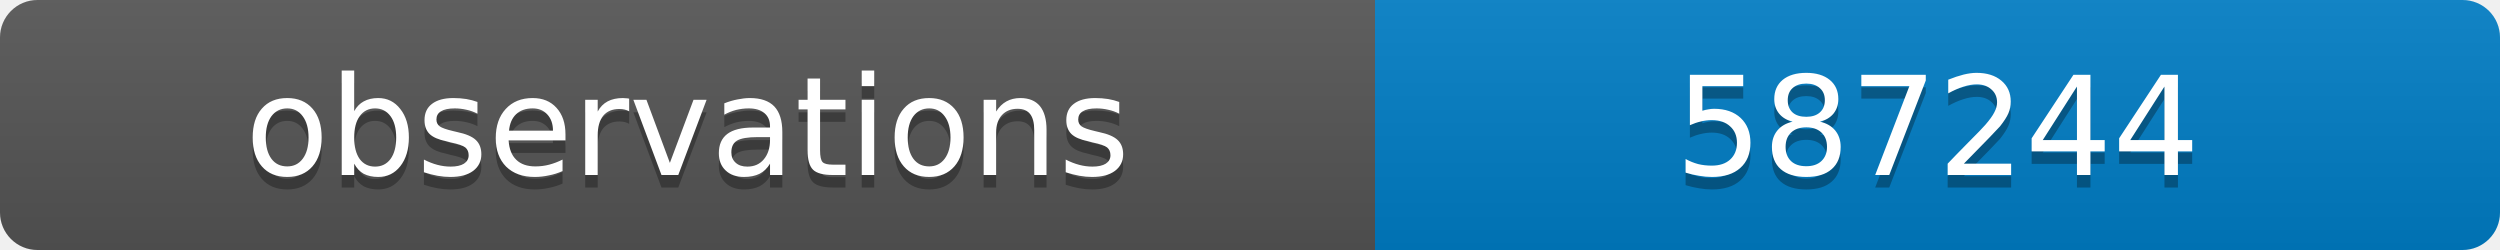
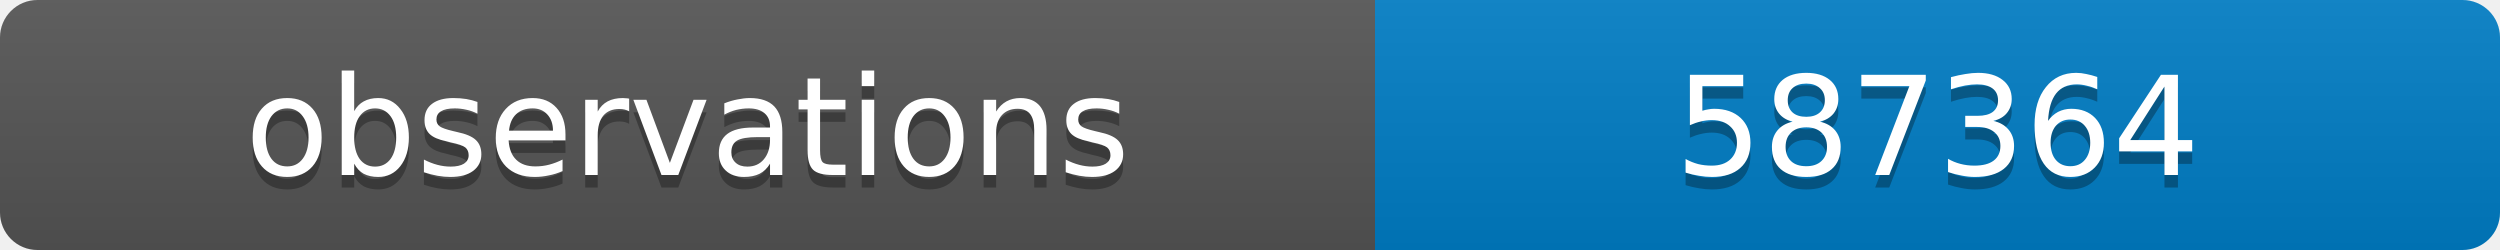
<svg xmlns="http://www.w3.org/2000/svg" width="200" height="20">
  <linearGradient id="b" x2="0" y2="100%">
    <stop offset="0" stop-color="#bbb" stop-opacity=".1" />
    <stop offset="1" stop-opacity=".1" />
  </linearGradient>
  <clipPath id="a">
    <rect width="200" height="20" rx="3" fill="#fff" />
  </clipPath>
  <g clip-path="url(#a)">
    <path fill="#555" d="M0 0h110v20H0z" />
    <path fill="#007ec6" d="M110 0h90v20H110z" />
    <path fill="url(#b)" d="M0 0h200v20H0z" />
  </g>
  <g fill="#fff" text-anchor="middle" font-family="DejaVu Sans,Verdana,Geneva,sans-serif" font-size="11">
    <text x="55" y="15" fill="#010101" fill-opacity=".3">observations</text>
    <text x="55" y="14">observations</text>
-     <text x="155" y="15" fill="#010101" fill-opacity=".3">587244</text>
-     <text x="155" y="14">587244</text>
+     <text x="155" y="15" fill="#010101" fill-opacity=".3">587364</text>
+     <text x="155" y="14">587364</text>
  </g>
</svg>
